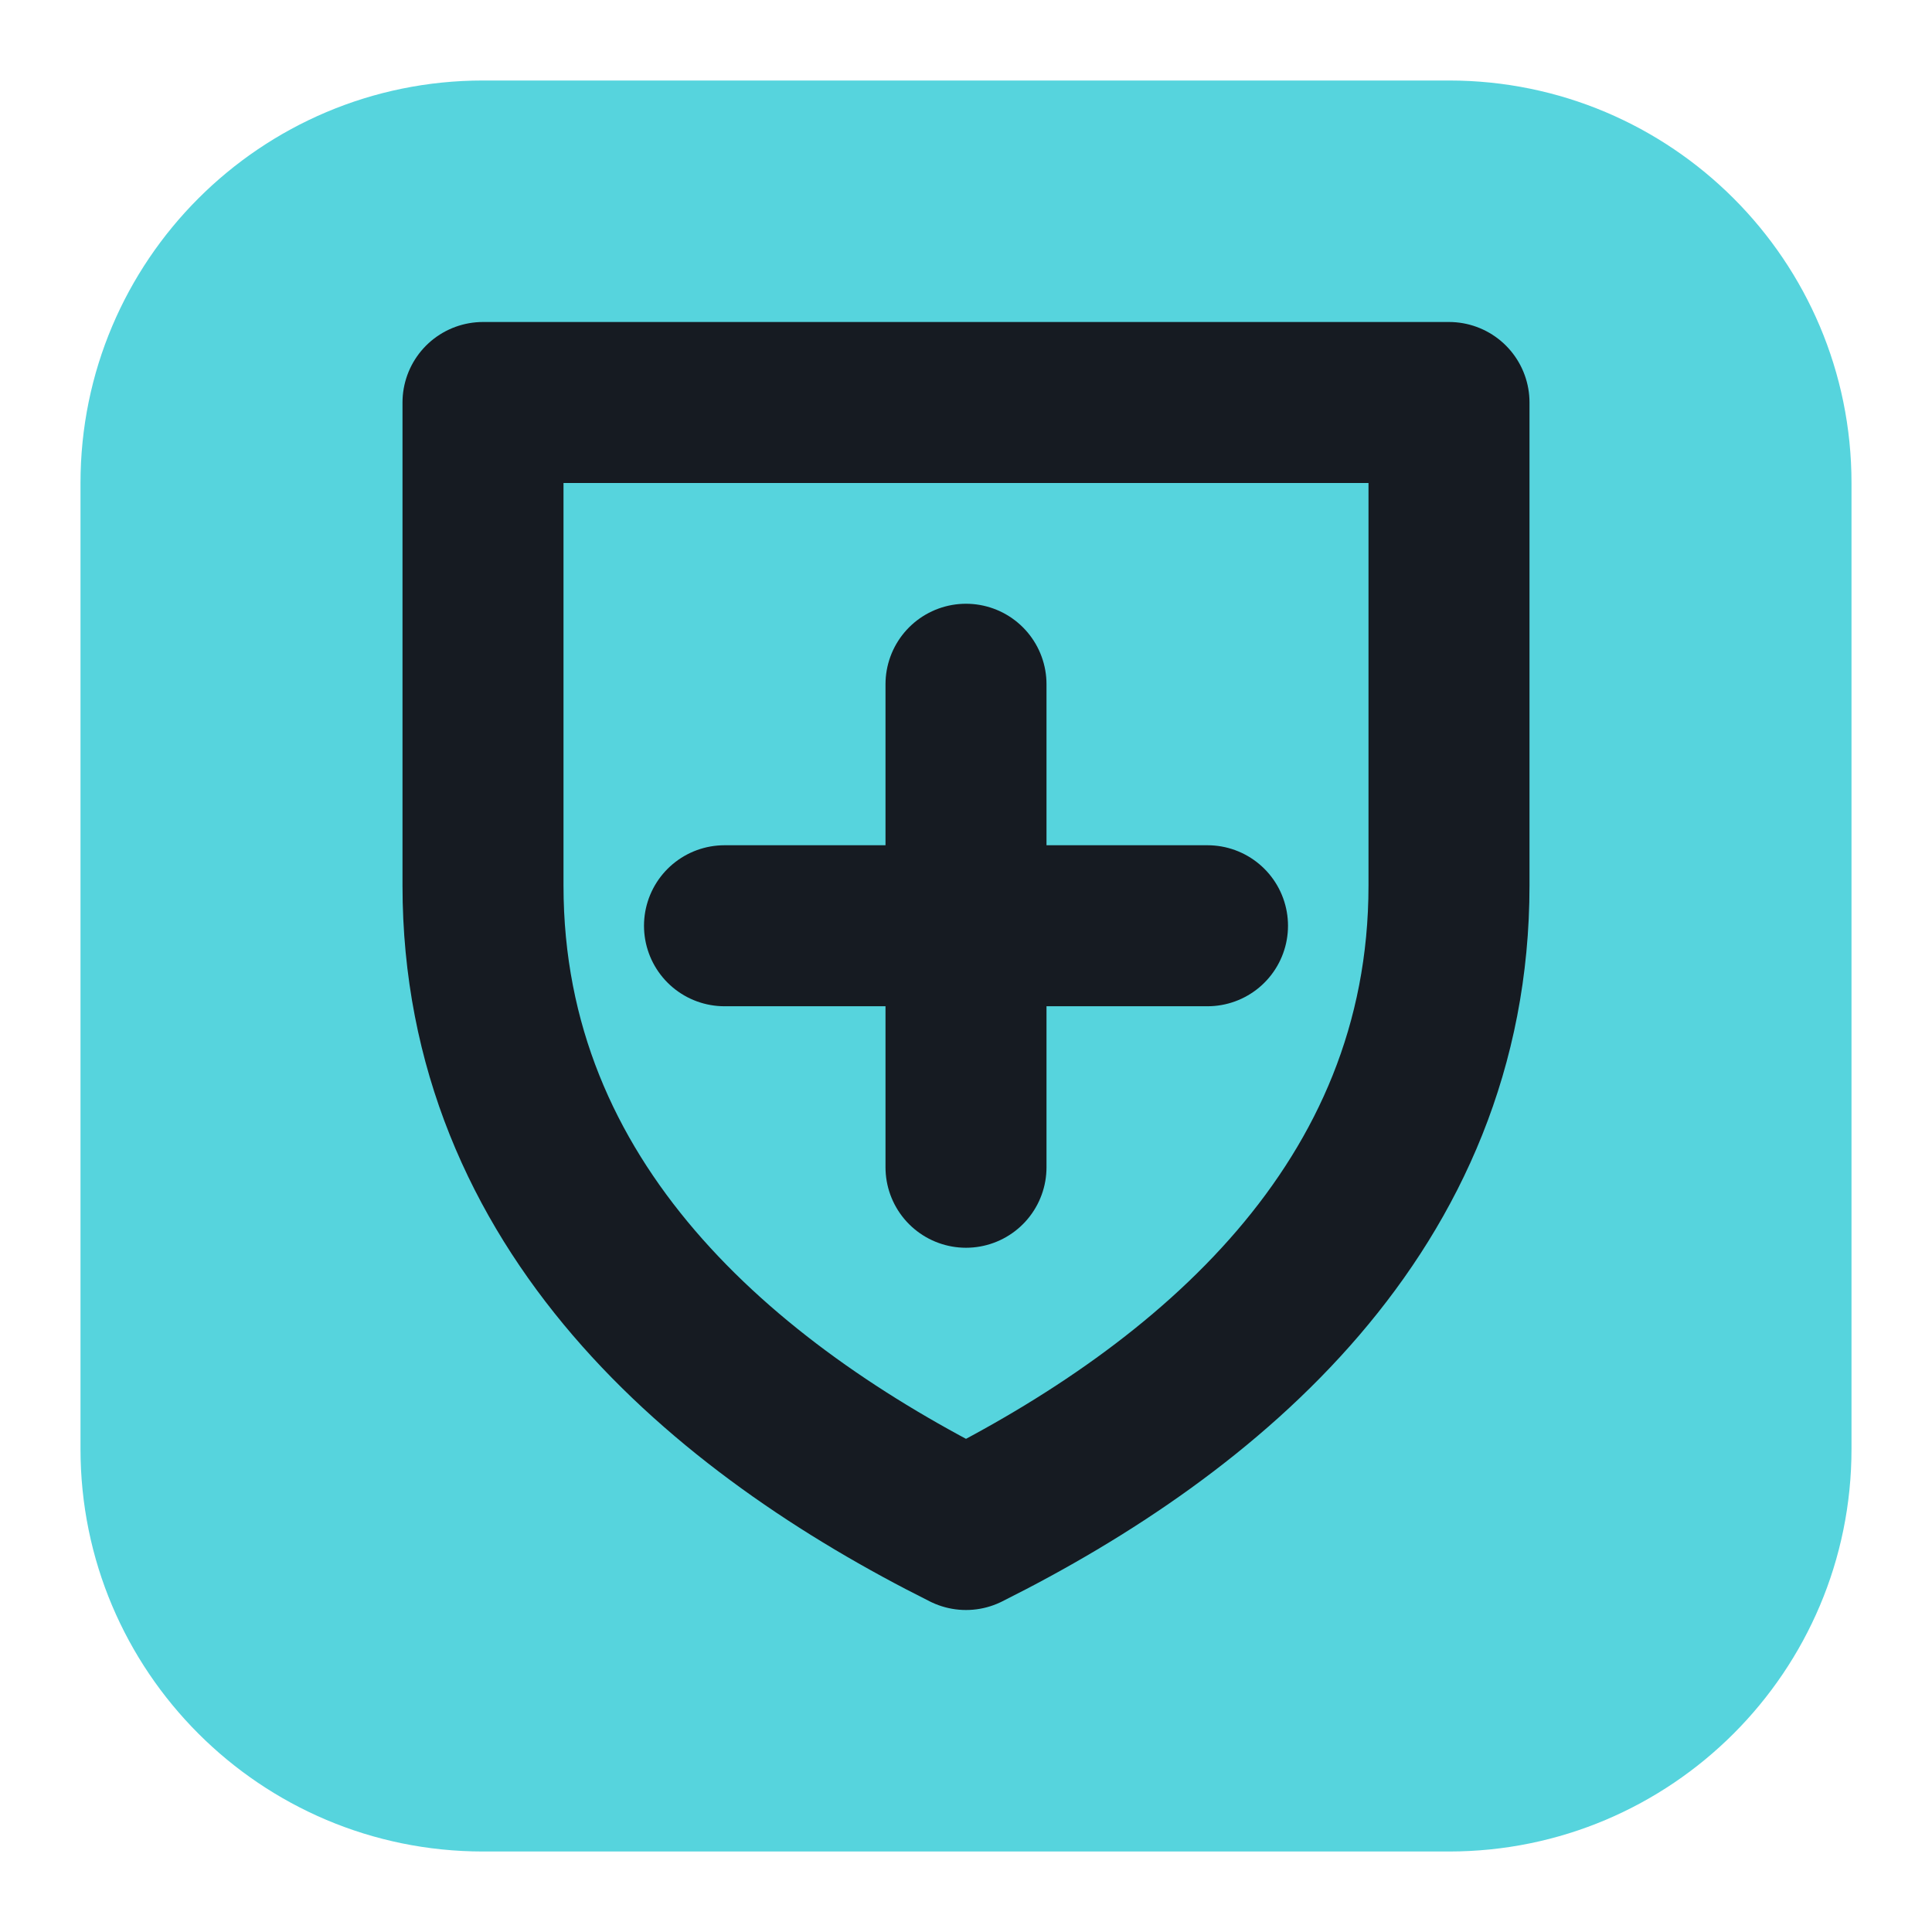
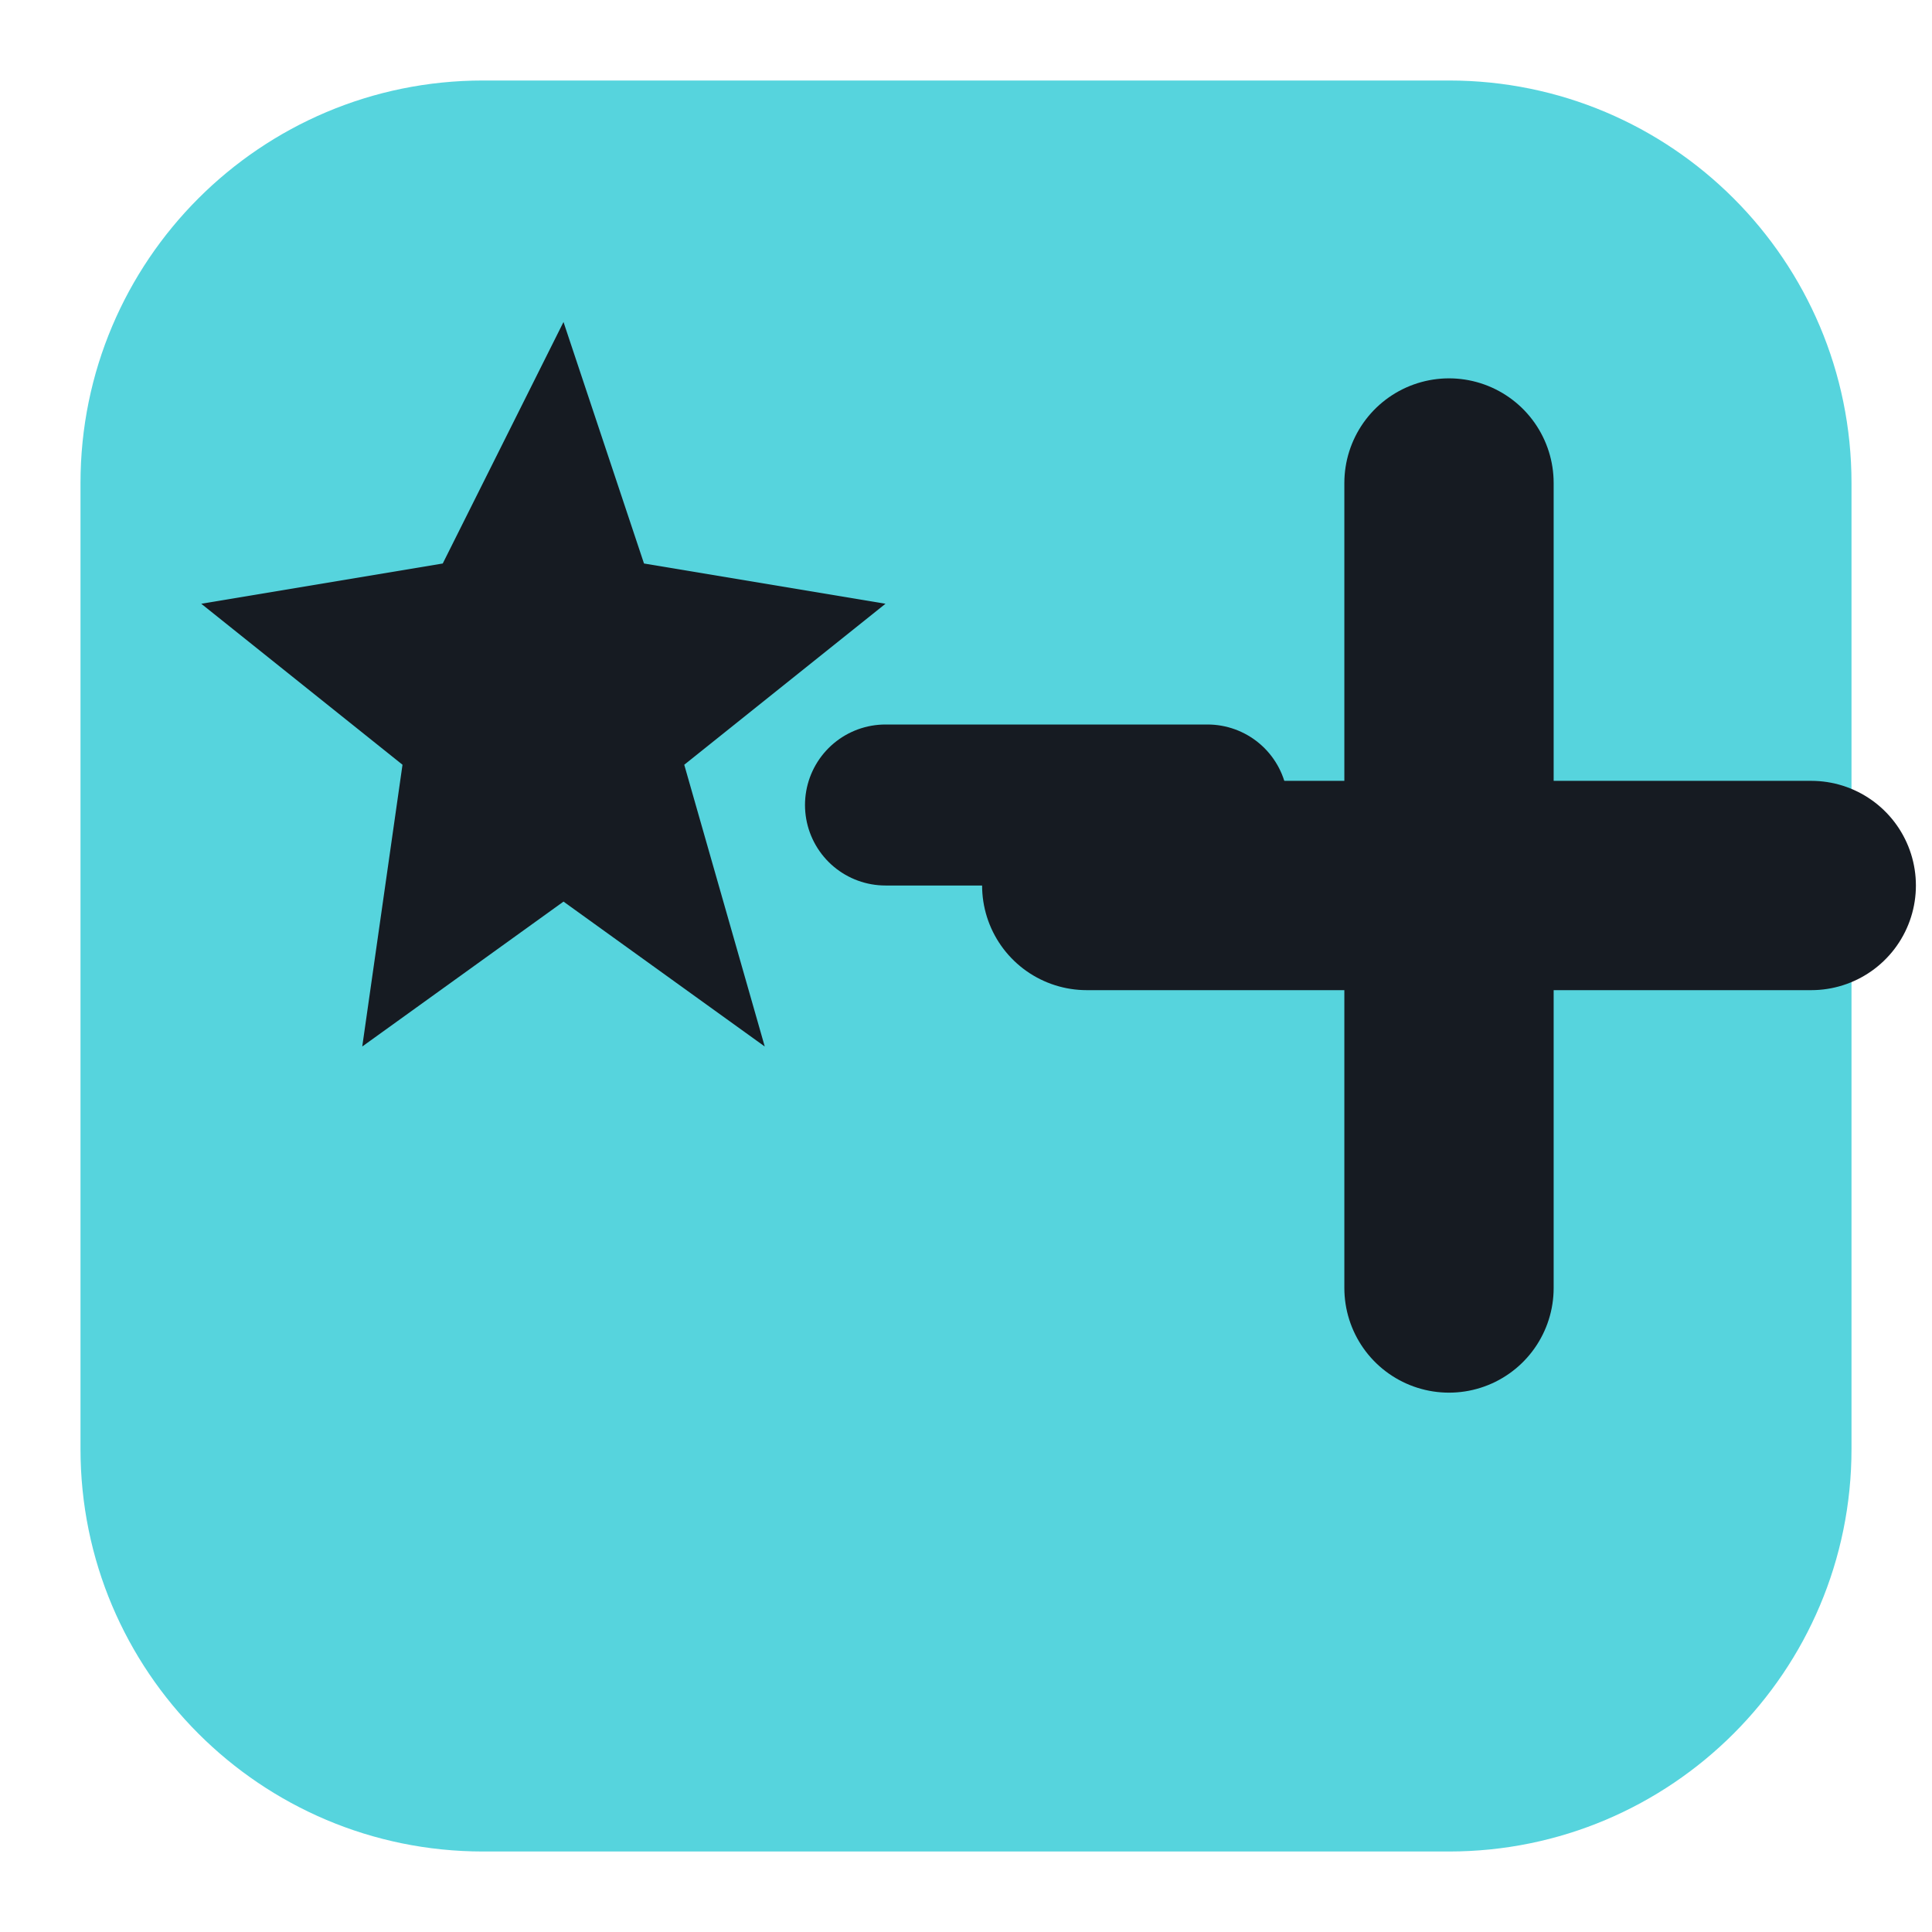
<svg xmlns="http://www.w3.org/2000/svg" viewBox="0 0 24 24" width="24" height="24">
  <rect x="1" y="1" width="22" height="22" rx="5" fill="#56d4dd" />
-   <path d="M6 5h12v6c0 4-3 6.5-6 8-3-1.5-6-4-6-8z" fill="none" stroke="#161b22" stroke-width="2" stroke-linecap="round" stroke-linejoin="round" />
-   <path d="M12 8.5v6M9 11.5h6" fill="none" stroke="#161b22" stroke-width="2" stroke-linecap="round" stroke-linejoin="round" />
+   <path d="M7 4l1 3 3 .5-2.5 2L9.5 13 7 11.2 4.5 13 5 9.5 2.5 7.5 5.5 7z" fill="#161b22" />
+   <path d="M11 10h4" fill="none" stroke="#161b22" stroke-width="2" stroke-linecap="round" stroke-linejoin="round" />
+   <path d="M18 6v10M13.5 11h9" fill="none" stroke="#161b22" stroke-width="2.6" stroke-linecap="round" stroke-linejoin="round" />
</svg>
